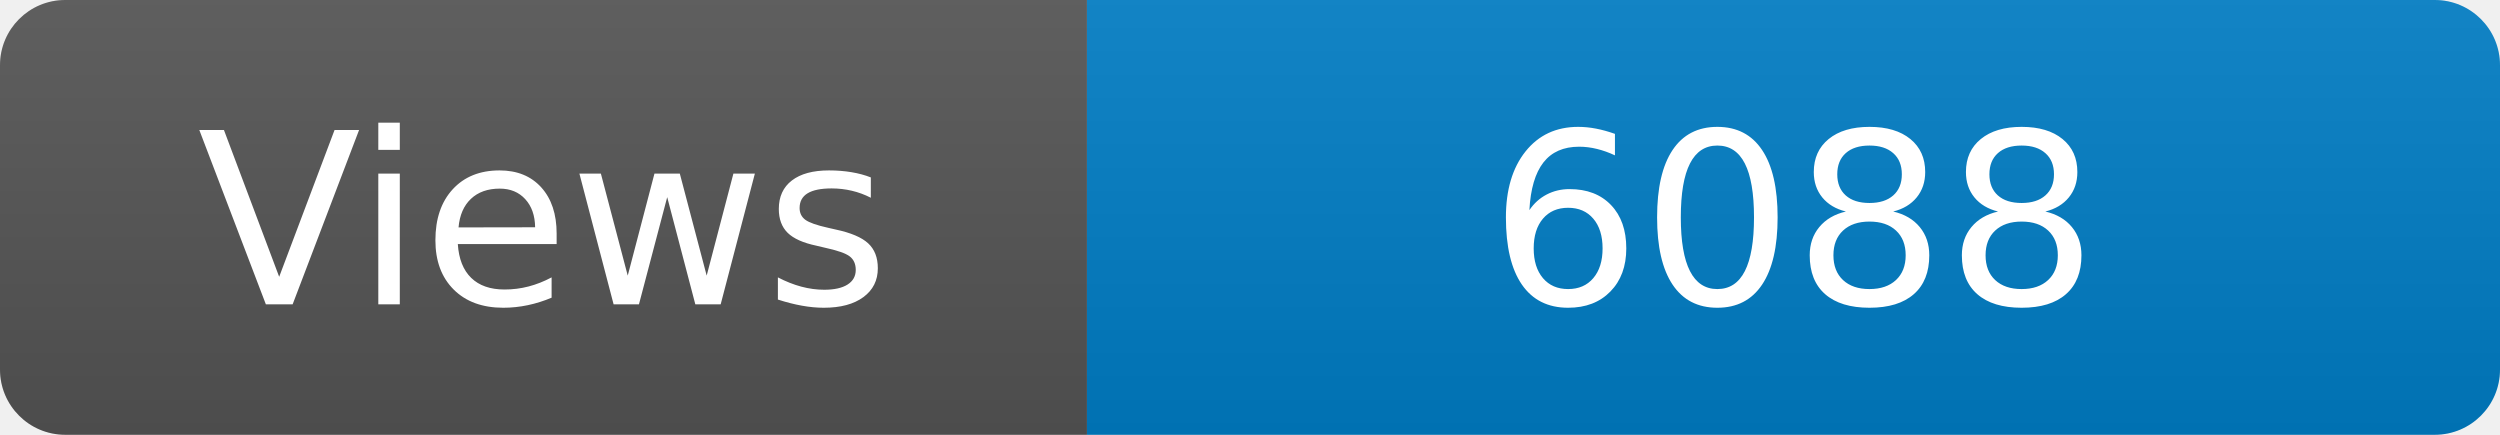
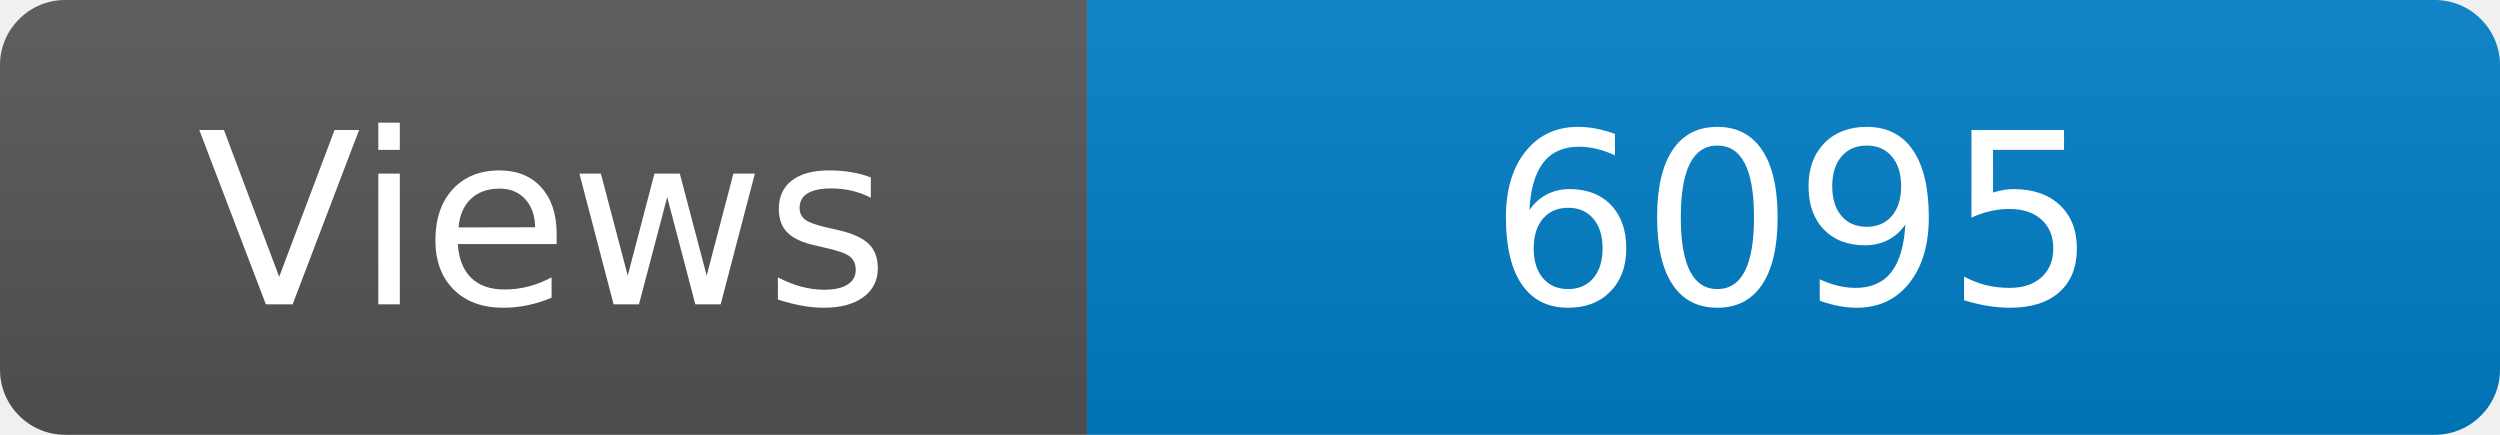
<svg xmlns="http://www.w3.org/2000/svg" width="115" height="20" role="img" aria-label="Maintained?: yes">
  <linearGradient id="s" x2="0" y2="100%">
    <stop offset="0" stop-color="#bbb" stop-opacity=".1" />
    <stop offset="1" stop-opacity=".1" />
  </linearGradient>
  <clipPath id="r">
    <rect width="115" height="20" rx="3" fill="#fff" />
  </clipPath>
  <g clip-path="url(#r)">
    <rect width="50" height="20" fill="#555" />
    <rect x="50" width="160" height="20" fill="#007ec6" />
    <rect width="115" height="20" fill="url(#s)" />
  </g>
  <g fill="#fff" text-anchor="middle" font-family="Verdana,Geneva,DejaVu Sans,sans-serif" font-size="110">
    <text x="250" y="140" transform="scale(.1)" fill="#fff">Views</text>
-     <text x="825" y="140" transform="scale(.1)" fill="#fff">6088</text>
+     <text x="825" y="140" transform="scale(.1)" fill="#fff">6095</text>
  </g>
</svg>
